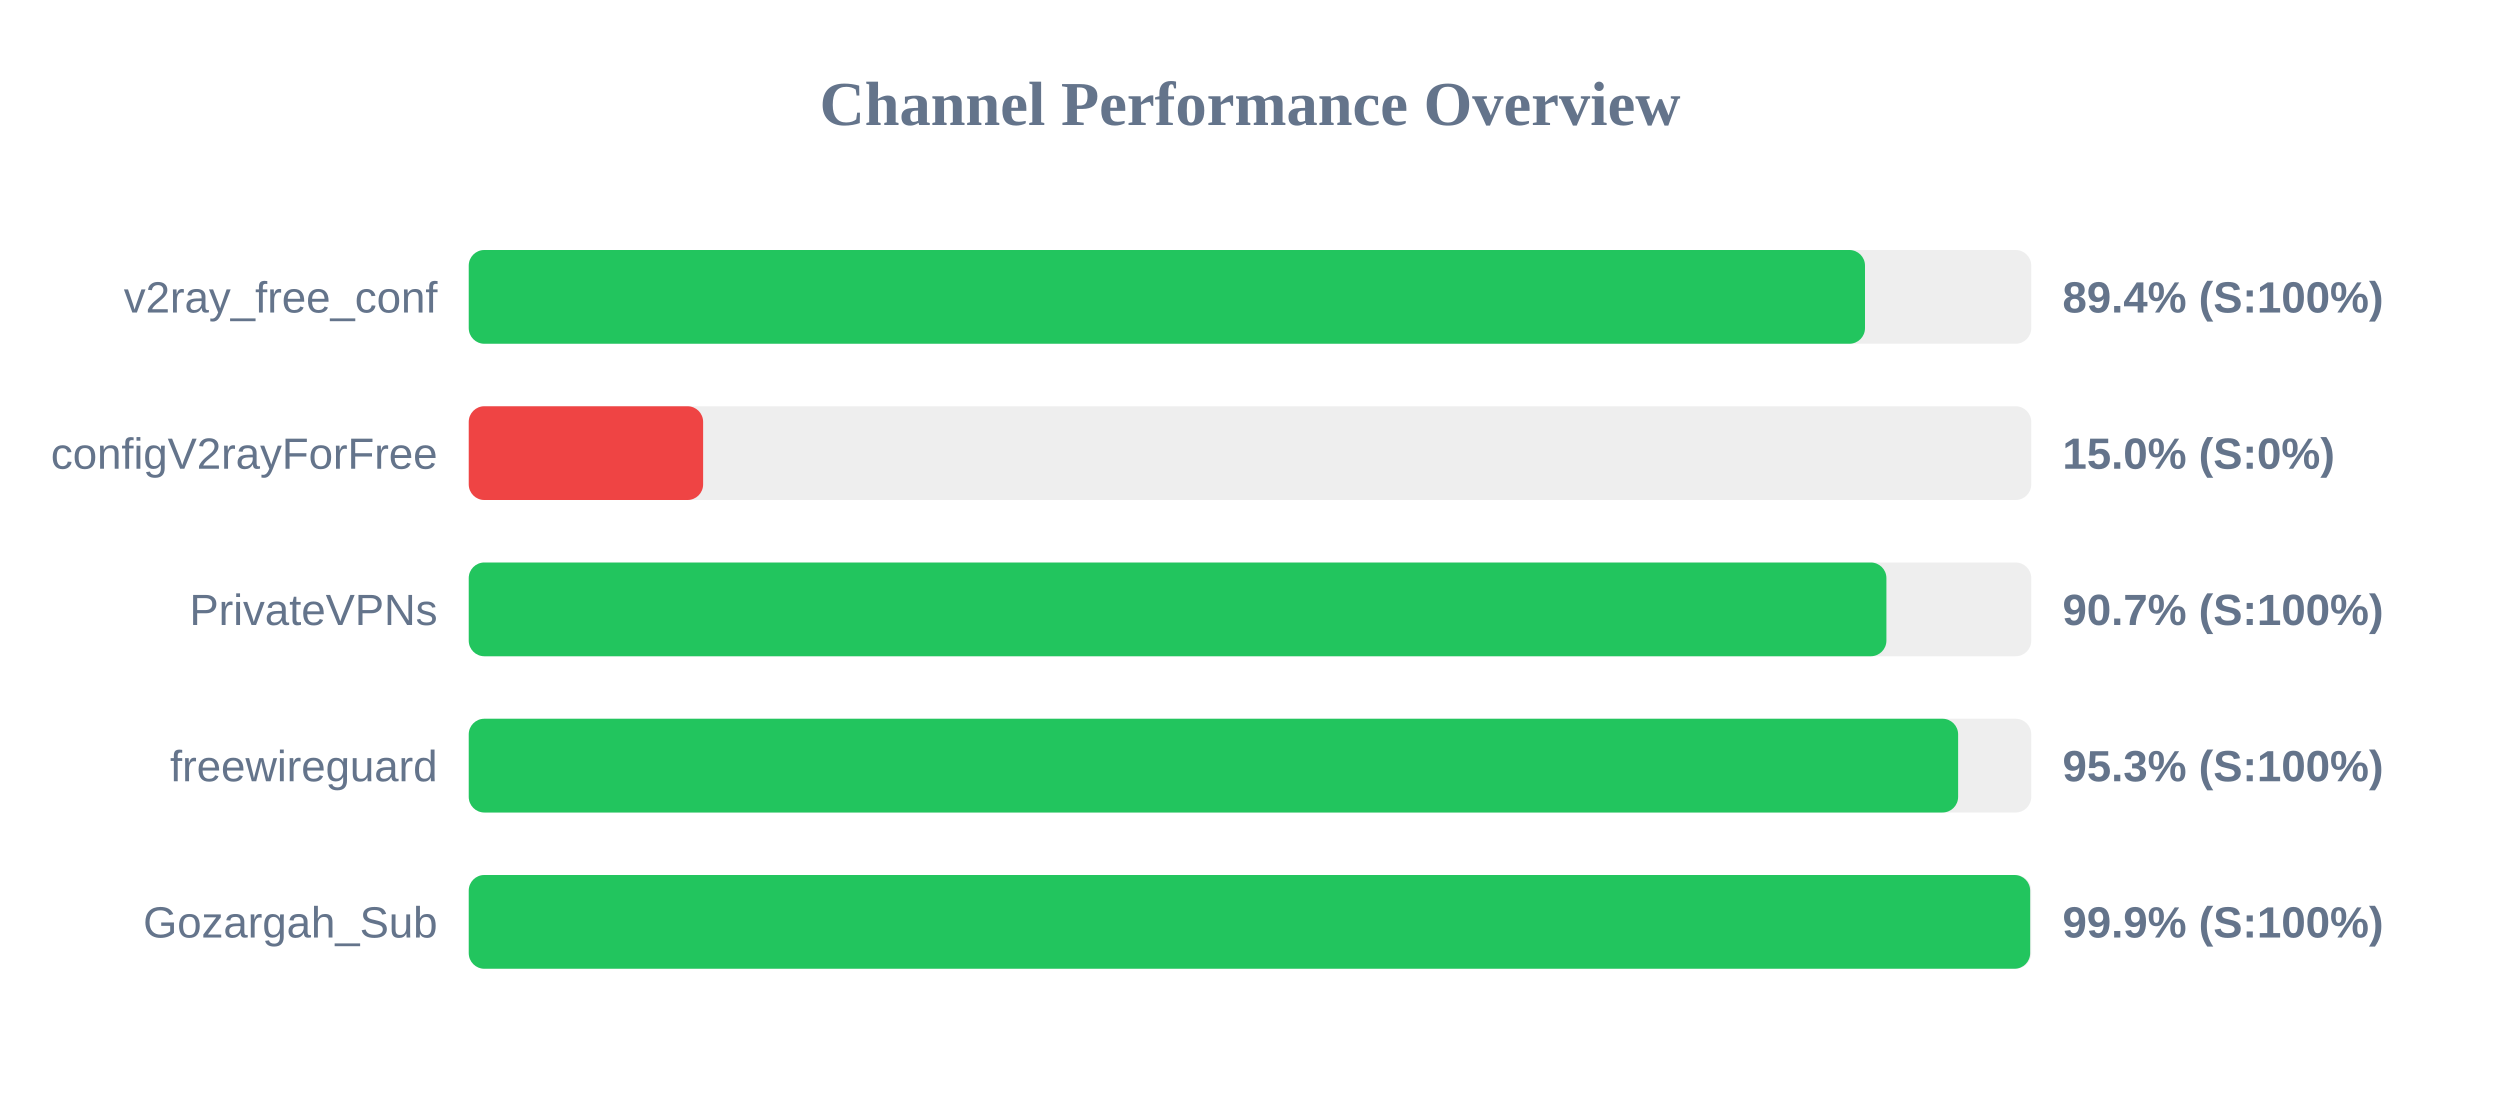
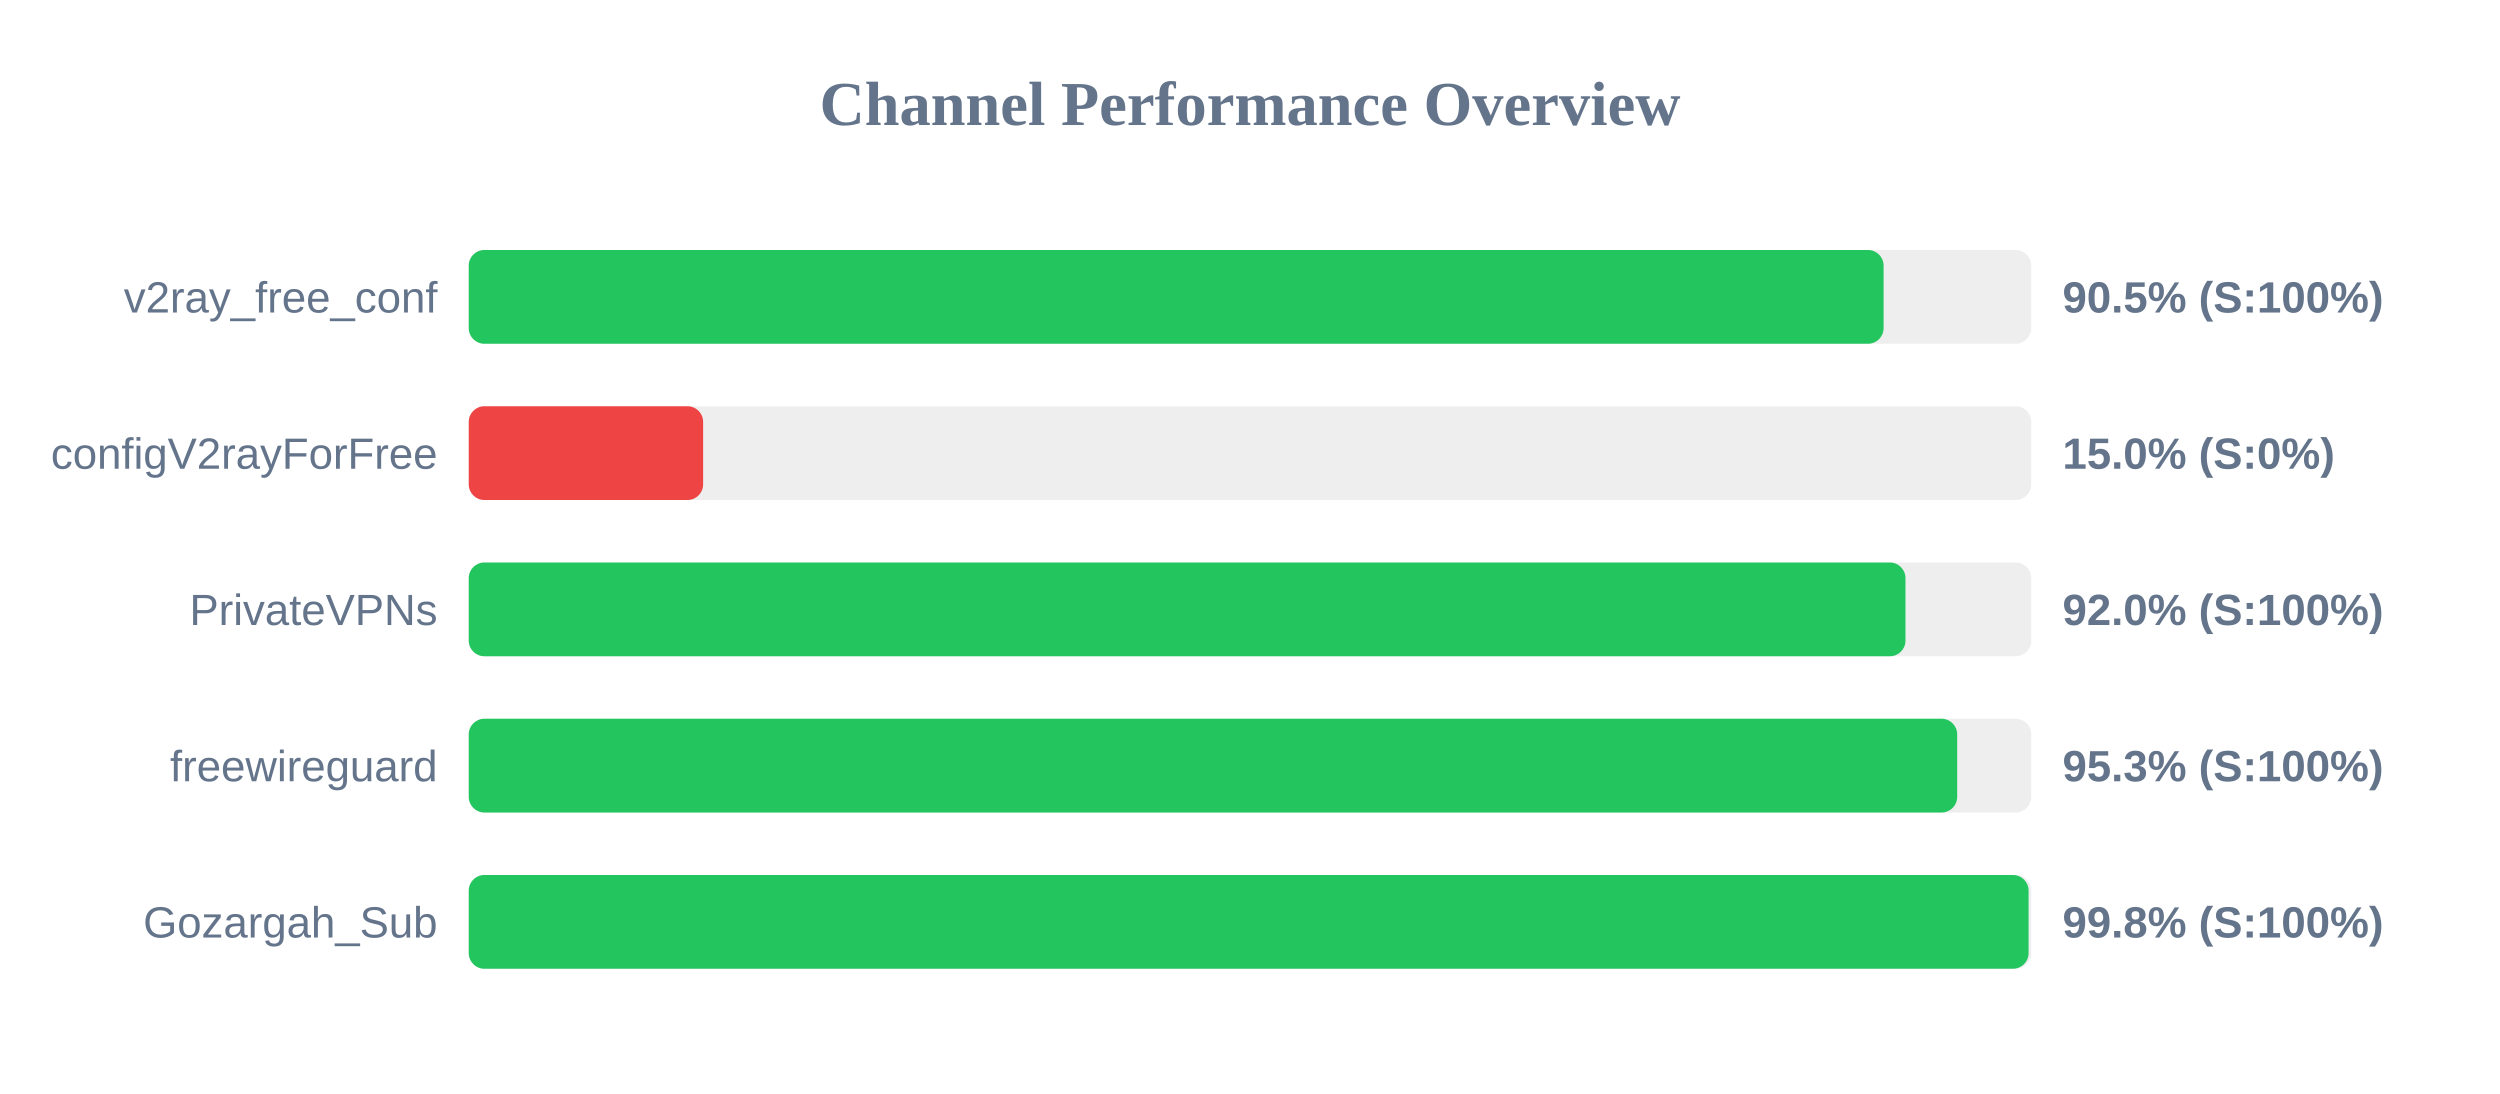
<svg xmlns="http://www.w3.org/2000/svg" width="800" height="350" version="1.1">
  <style>
        .row { font: 14px Arial; fill: #64748b; }
        .score { font: bold 14px Arial; fill: #64748b; }
    </style>
  <text x="400" y="40" text-anchor="middle" font-size="20px" font-weight="bold" fill="#64748b">Channel Performance Overview</text>
  <rect x="150" y="80" width="500" height="30" fill="#eee" rx="5" />
-   <rect x="150" y="80" width="446.8" height="30" fill="#22c55e" rx="5" />
+   <rect x="150" y="80" width="452.75" height="30" fill="#22c55e" rx="5" />
  <text x="140" y="100" text-anchor="end" class="row">v2ray_free_conf</text>
-   <text x="660" y="100" text-anchor="start" class="score">89.4% (S:100%)</text>
+   <text x="660" y="100" text-anchor="start" class="score">90.5% (S:100%)</text>
  <rect x="150" y="130" width="500" height="30" fill="#eee" rx="5" />
  <rect x="150" y="130" width="75.0" height="30" fill="#ef4444" rx="5" />
  <text x="140" y="150" text-anchor="end" class="row">configV2rayForFree</text>
  <text x="660" y="150" text-anchor="start" class="score">15.0% (S:0%)</text>
  <rect x="150" y="180" width="500" height="30" fill="#eee" rx="5" />
-   <rect x="150" y="180" width="453.65" height="30" fill="#22c55e" rx="5" />
+   <rect x="150" y="180" width="459.75" height="30" fill="#22c55e" rx="5" />
  <text x="140" y="200" text-anchor="end" class="row">PrivateVPNs</text>
-   <text x="660" y="200" text-anchor="start" class="score">90.7% (S:100%)</text>
+   <text x="660" y="200" text-anchor="start" class="score">92.0% (S:100%)</text>
  <rect x="150" y="230" width="500" height="30" fill="#eee" rx="5" />
-   <rect x="150" y="230" width="476.6" height="30" fill="#22c55e" rx="5" />
+   <rect x="150" y="230" width="476.3" height="30" fill="#22c55e" rx="5" />
  <text x="140" y="250" text-anchor="end" class="row">freewireguard</text>
  <text x="660" y="250" text-anchor="start" class="score">95.3% (S:100%)</text>
  <rect x="150" y="280" width="500" height="30" fill="#eee" rx="5" />
-   <rect x="150" y="280" width="499.65" height="30" fill="#22c55e" rx="5" />
+   <rect x="150" y="280" width="499.15" height="30" fill="#22c55e" rx="5" />
  <text x="140" y="300" text-anchor="end" class="row">Gozargah_Sub</text>
-   <text x="660" y="300" text-anchor="start" class="score">99.9% (S:100%)</text>
+   <text x="660" y="300" text-anchor="start" class="score">99.8% (S:100%)</text>
</svg>
